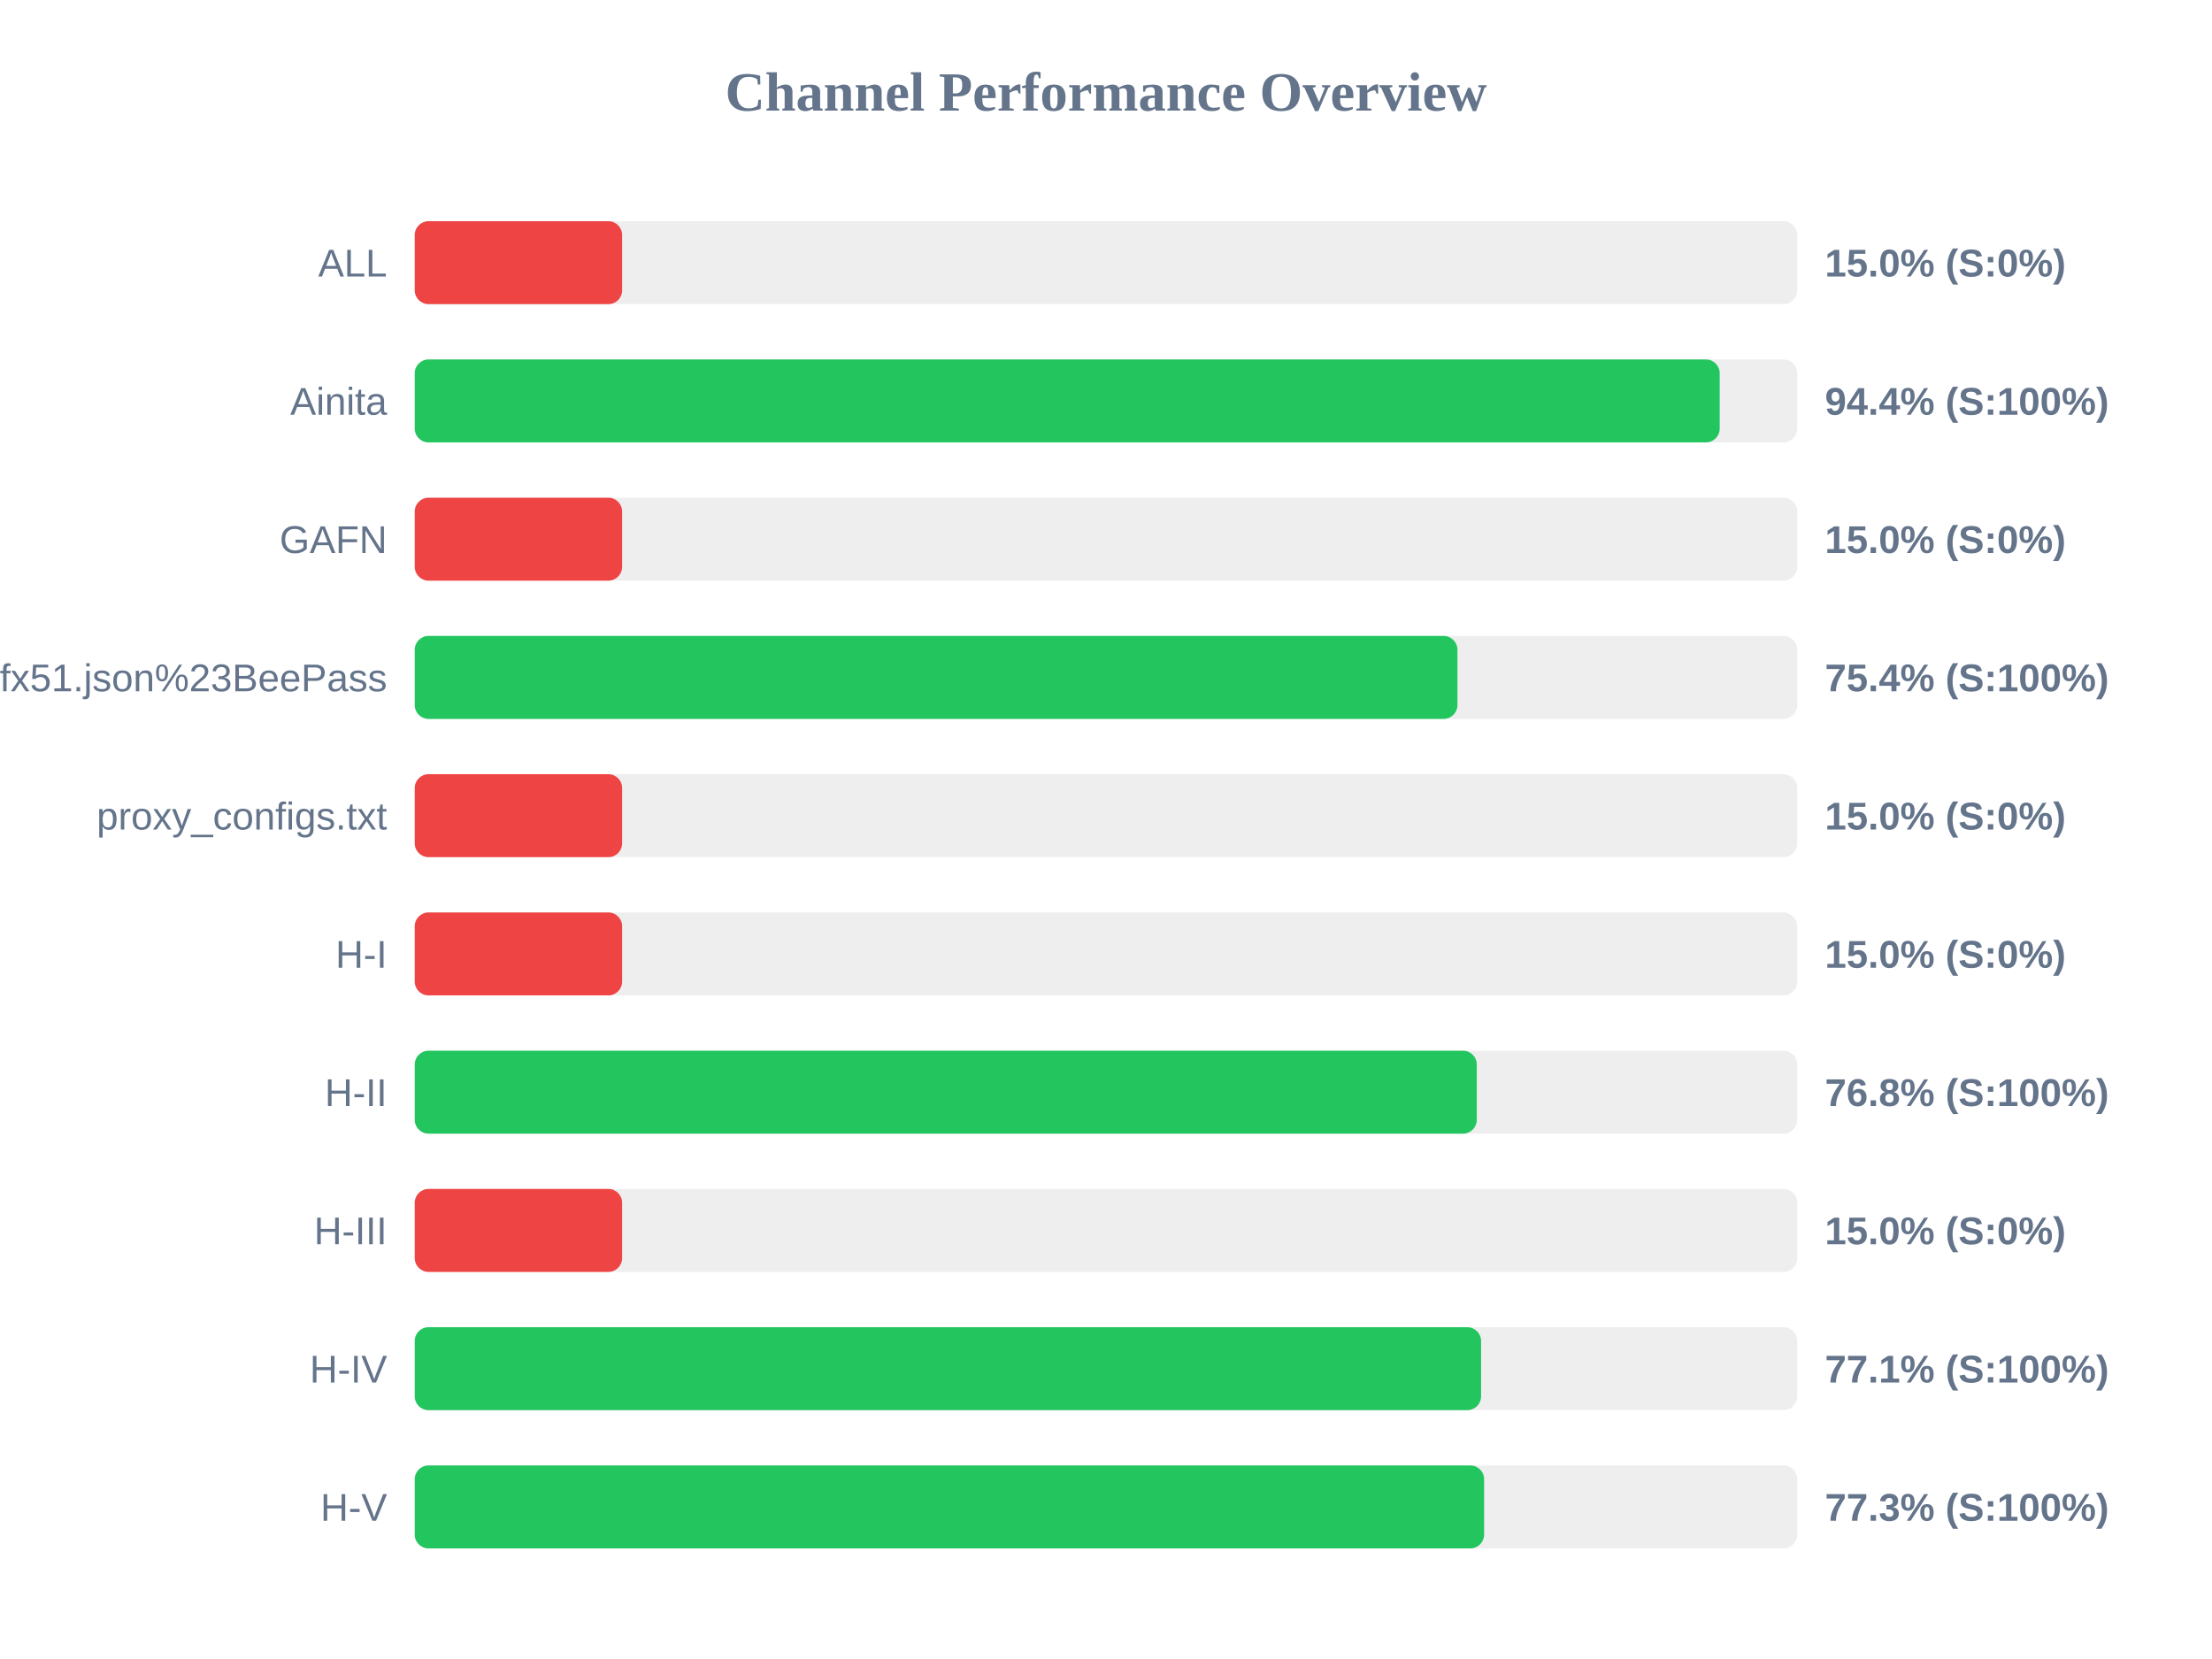
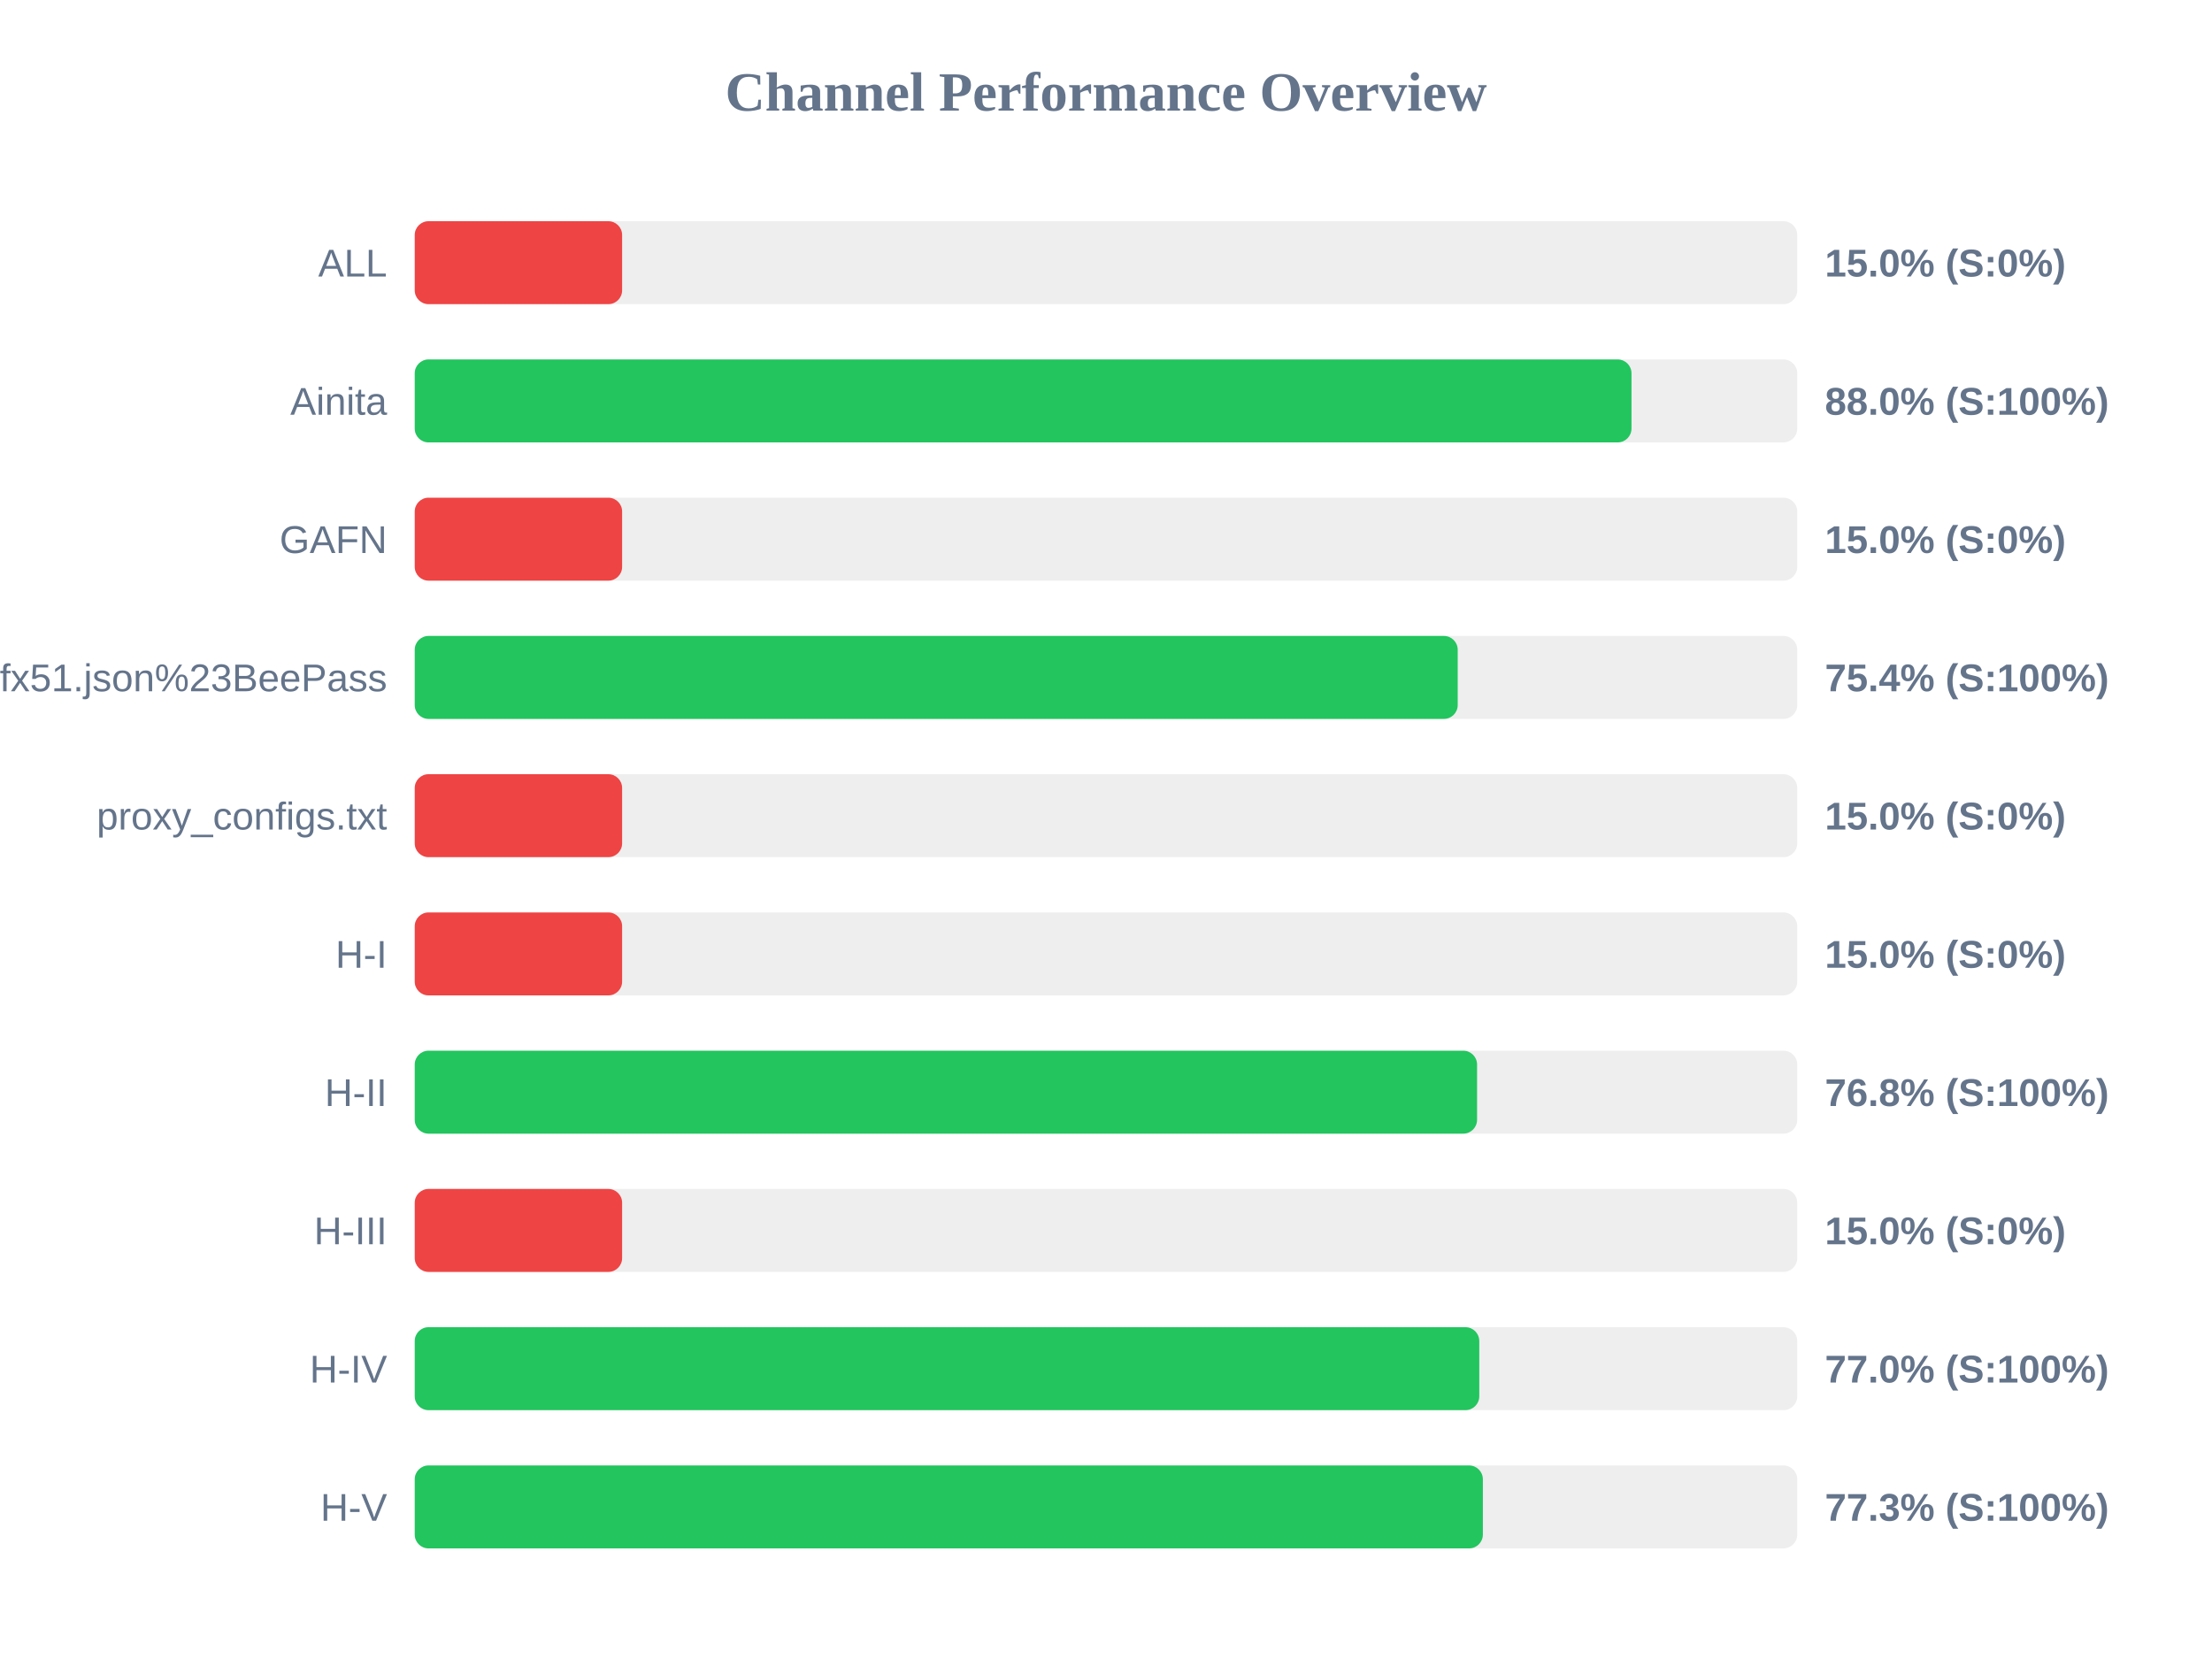
<svg xmlns="http://www.w3.org/2000/svg" width="800" height="600" version="1.1">
  <style>
        .row { font: 14px Arial; fill: #64748b; }
        .score { font: bold 14px Arial; fill: #64748b; }
    </style>
  <text x="400" y="40" text-anchor="middle" font-size="20px" font-weight="bold" fill="#64748b">Channel Performance Overview</text>
  <rect x="150" y="80" width="500" height="30" fill="#eee" rx="5" />
  <rect x="150" y="80" width="75.0" height="30" fill="#ef4444" rx="5" />
  <text x="140" y="100" text-anchor="end" class="row">ALL</text>
  <text x="660" y="100" text-anchor="start" class="score">15.0% (S:0%)</text>
  <rect x="150" y="130" width="500" height="30" fill="#eee" rx="5" />
-   <rect x="150" y="130" width="471.95" height="30" fill="#22c55e" rx="5" />
+   <rect x="150" y="130" width="440.05" height="30" fill="#22c55e" rx="5" />
  <text x="140" y="150" text-anchor="end" class="row">Ainita</text>
-   <text x="660" y="150" text-anchor="start" class="score">94.4% (S:100%)</text>
+   <text x="660" y="150" text-anchor="start" class="score">88.0% (S:100%)</text>
  <rect x="150" y="180" width="500" height="30" fill="#eee" rx="5" />
  <rect x="150" y="180" width="75.0" height="30" fill="#ef4444" rx="5" />
  <text x="140" y="200" text-anchor="end" class="row">GAFN</text>
  <text x="660" y="200" text-anchor="start" class="score">15.0% (S:0%)</text>
  <rect x="150" y="230" width="500" height="30" fill="#eee" rx="5" />
-   <rect x="150" y="230" width="377.1" height="30" fill="#22c55e" rx="5" />
+   <rect x="150" y="230" width="377.2" height="30" fill="#22c55e" rx="5" />
  <text x="140" y="250" text-anchor="end" class="row">sub?s=ssconf%3A%2F%2Fs3.amazonaws.com%2Fbeedynconprd%2Fzf38bv6oxi1nv3wfkpmxyfl8yj5fargza3foantoalu16vznl0ckxx7bgf1ufx51.json%23BeePass</text>
  <text x="660" y="250" text-anchor="start" class="score">75.4% (S:100%)</text>
  <rect x="150" y="280" width="500" height="30" fill="#eee" rx="5" />
  <rect x="150" y="280" width="75.0" height="30" fill="#ef4444" rx="5" />
  <text x="140" y="300" text-anchor="end" class="row">proxy_configs.txt</text>
  <text x="660" y="300" text-anchor="start" class="score">15.0% (S:0%)</text>
  <rect x="150" y="330" width="500" height="30" fill="#eee" rx="5" />
  <rect x="150" y="330" width="75.0" height="30" fill="#ef4444" rx="5" />
  <text x="140" y="350" text-anchor="end" class="row">H-I</text>
  <text x="660" y="350" text-anchor="start" class="score">15.0% (S:0%)</text>
  <rect x="150" y="380" width="500" height="30" fill="#eee" rx="5" />
-   <rect x="150" y="380" width="384.1" height="30" fill="#22c55e" rx="5" />
+   <rect x="150" y="380" width="384.2" height="30" fill="#22c55e" rx="5" />
  <text x="140" y="400" text-anchor="end" class="row">H-II</text>
  <text x="660" y="400" text-anchor="start" class="score">76.8% (S:100%)</text>
  <rect x="150" y="430" width="500" height="30" fill="#eee" rx="5" />
  <rect x="150" y="430" width="75.0" height="30" fill="#ef4444" rx="5" />
  <text x="140" y="450" text-anchor="end" class="row">H-III</text>
  <text x="660" y="450" text-anchor="start" class="score">15.0% (S:0%)</text>
  <rect x="150" y="480" width="500" height="30" fill="#eee" rx="5" />
-   <rect x="150" y="480" width="385.65" height="30" fill="#22c55e" rx="5" />
+   <rect x="150" y="480" width="385.0" height="30" fill="#22c55e" rx="5" />
  <text x="140" y="500" text-anchor="end" class="row">H-IV</text>
-   <text x="660" y="500" text-anchor="start" class="score">77.1% (S:100%)</text>
+   <text x="660" y="500" text-anchor="start" class="score">77.0% (S:100%)</text>
  <rect x="150" y="530" width="500" height="30" fill="#eee" rx="5" />
-   <rect x="150" y="530" width="386.75" height="30" fill="#22c55e" rx="5" />
+   <rect x="150" y="530" width="386.3" height="30" fill="#22c55e" rx="5" />
  <text x="140" y="550" text-anchor="end" class="row">H-V</text>
  <text x="660" y="550" text-anchor="start" class="score">77.3% (S:100%)</text>
</svg>
